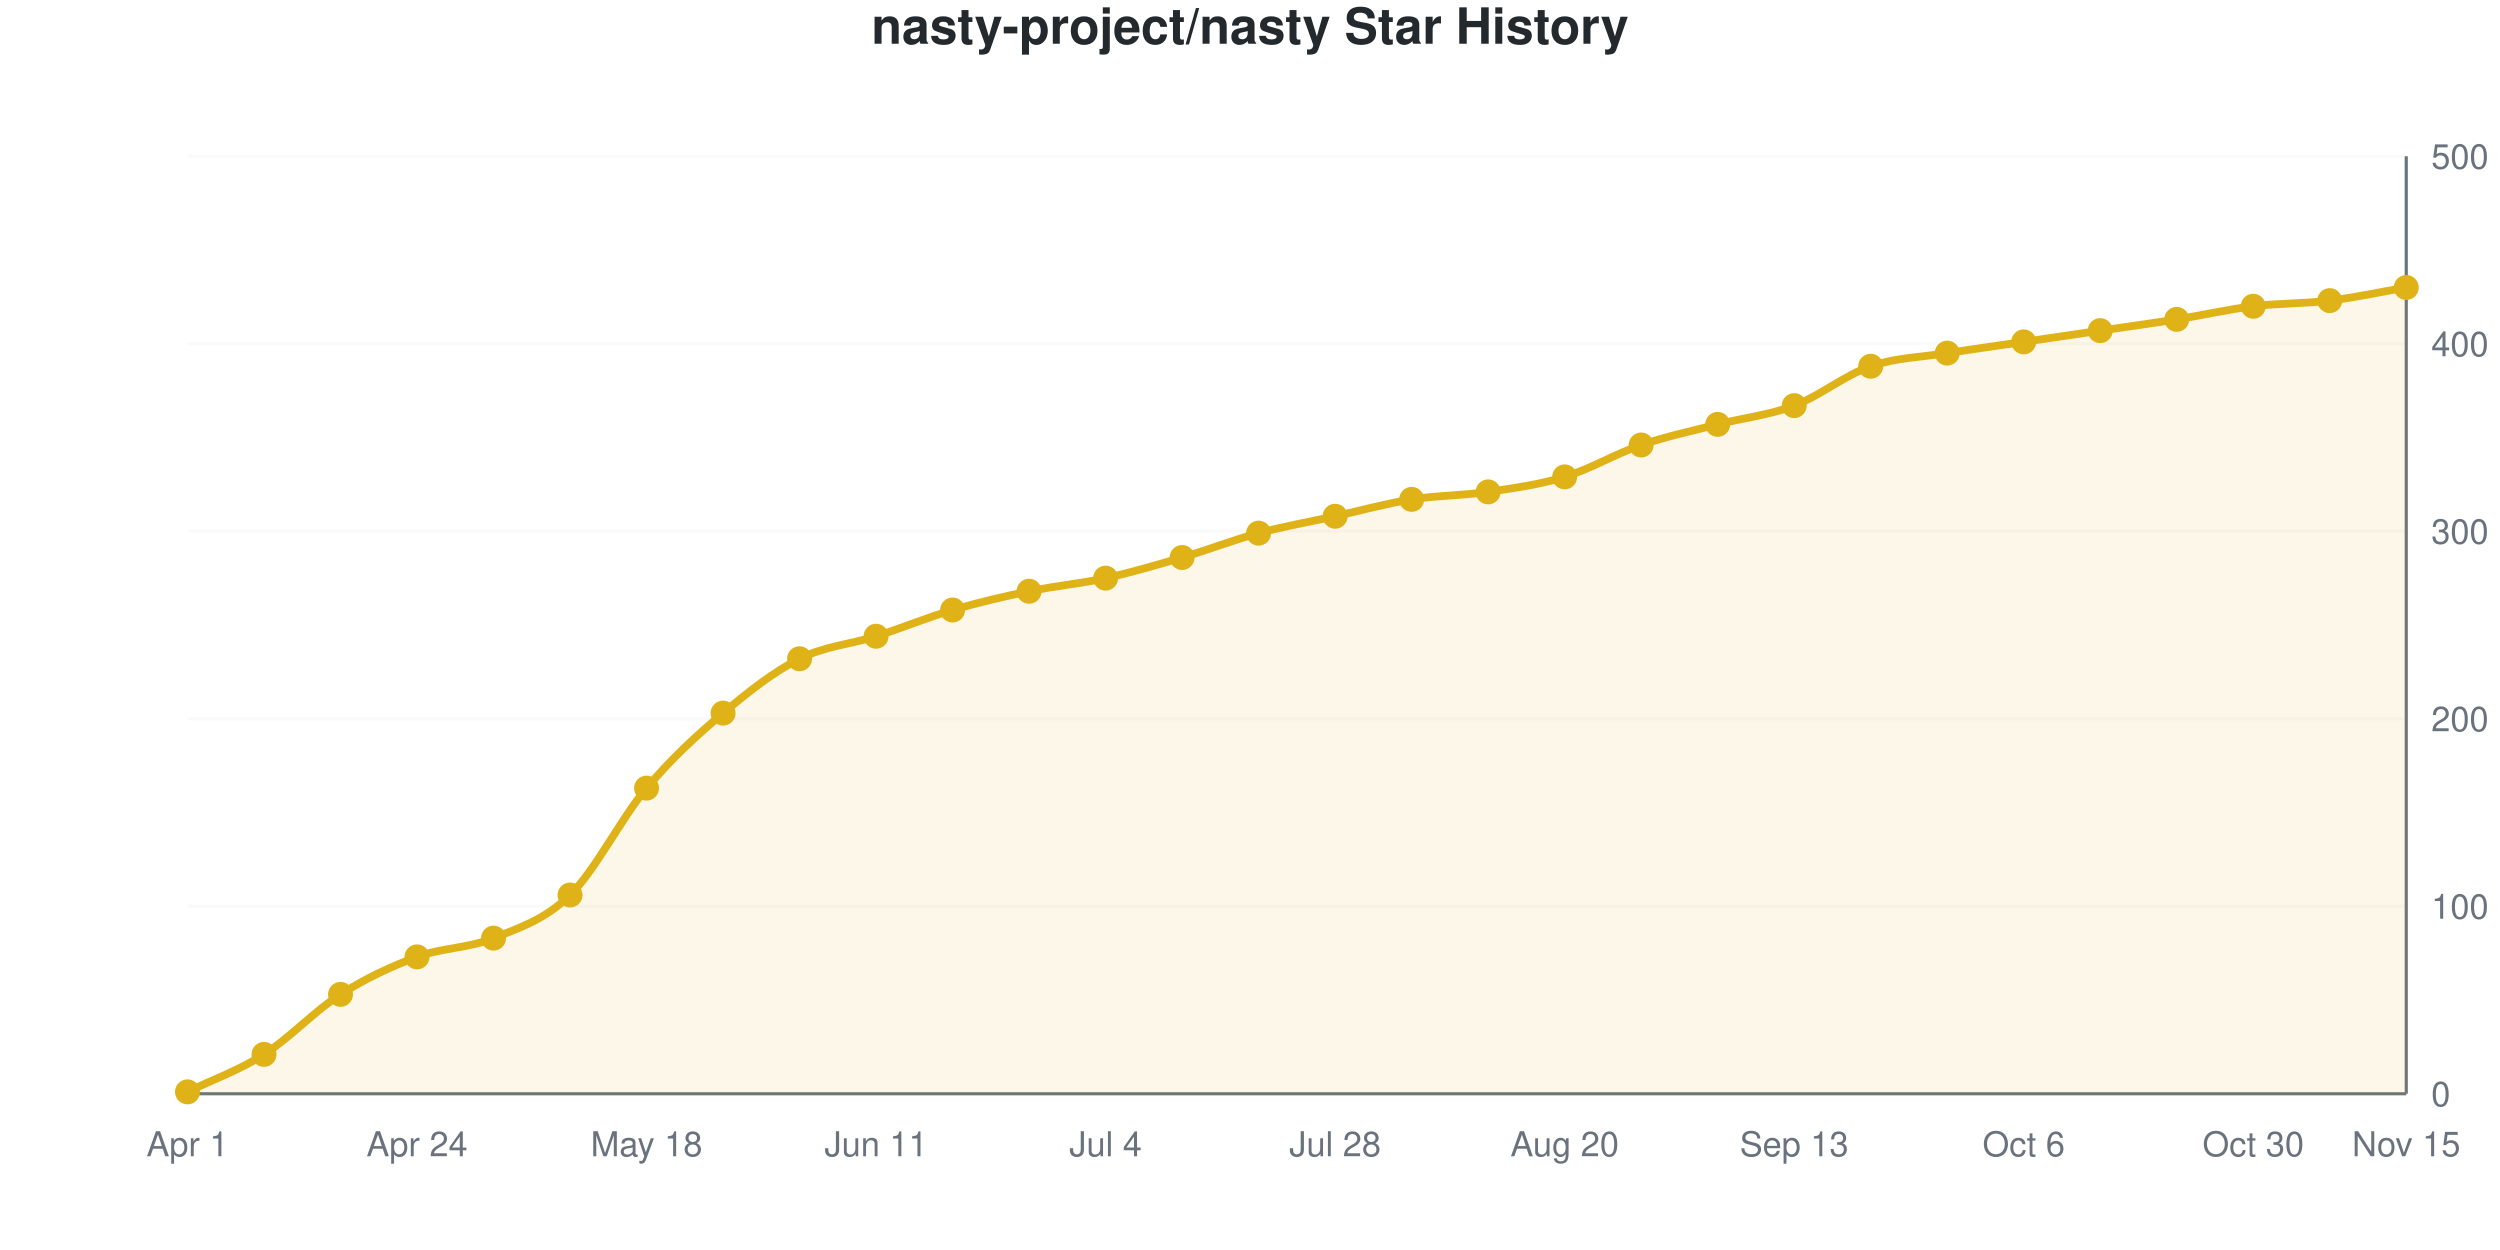
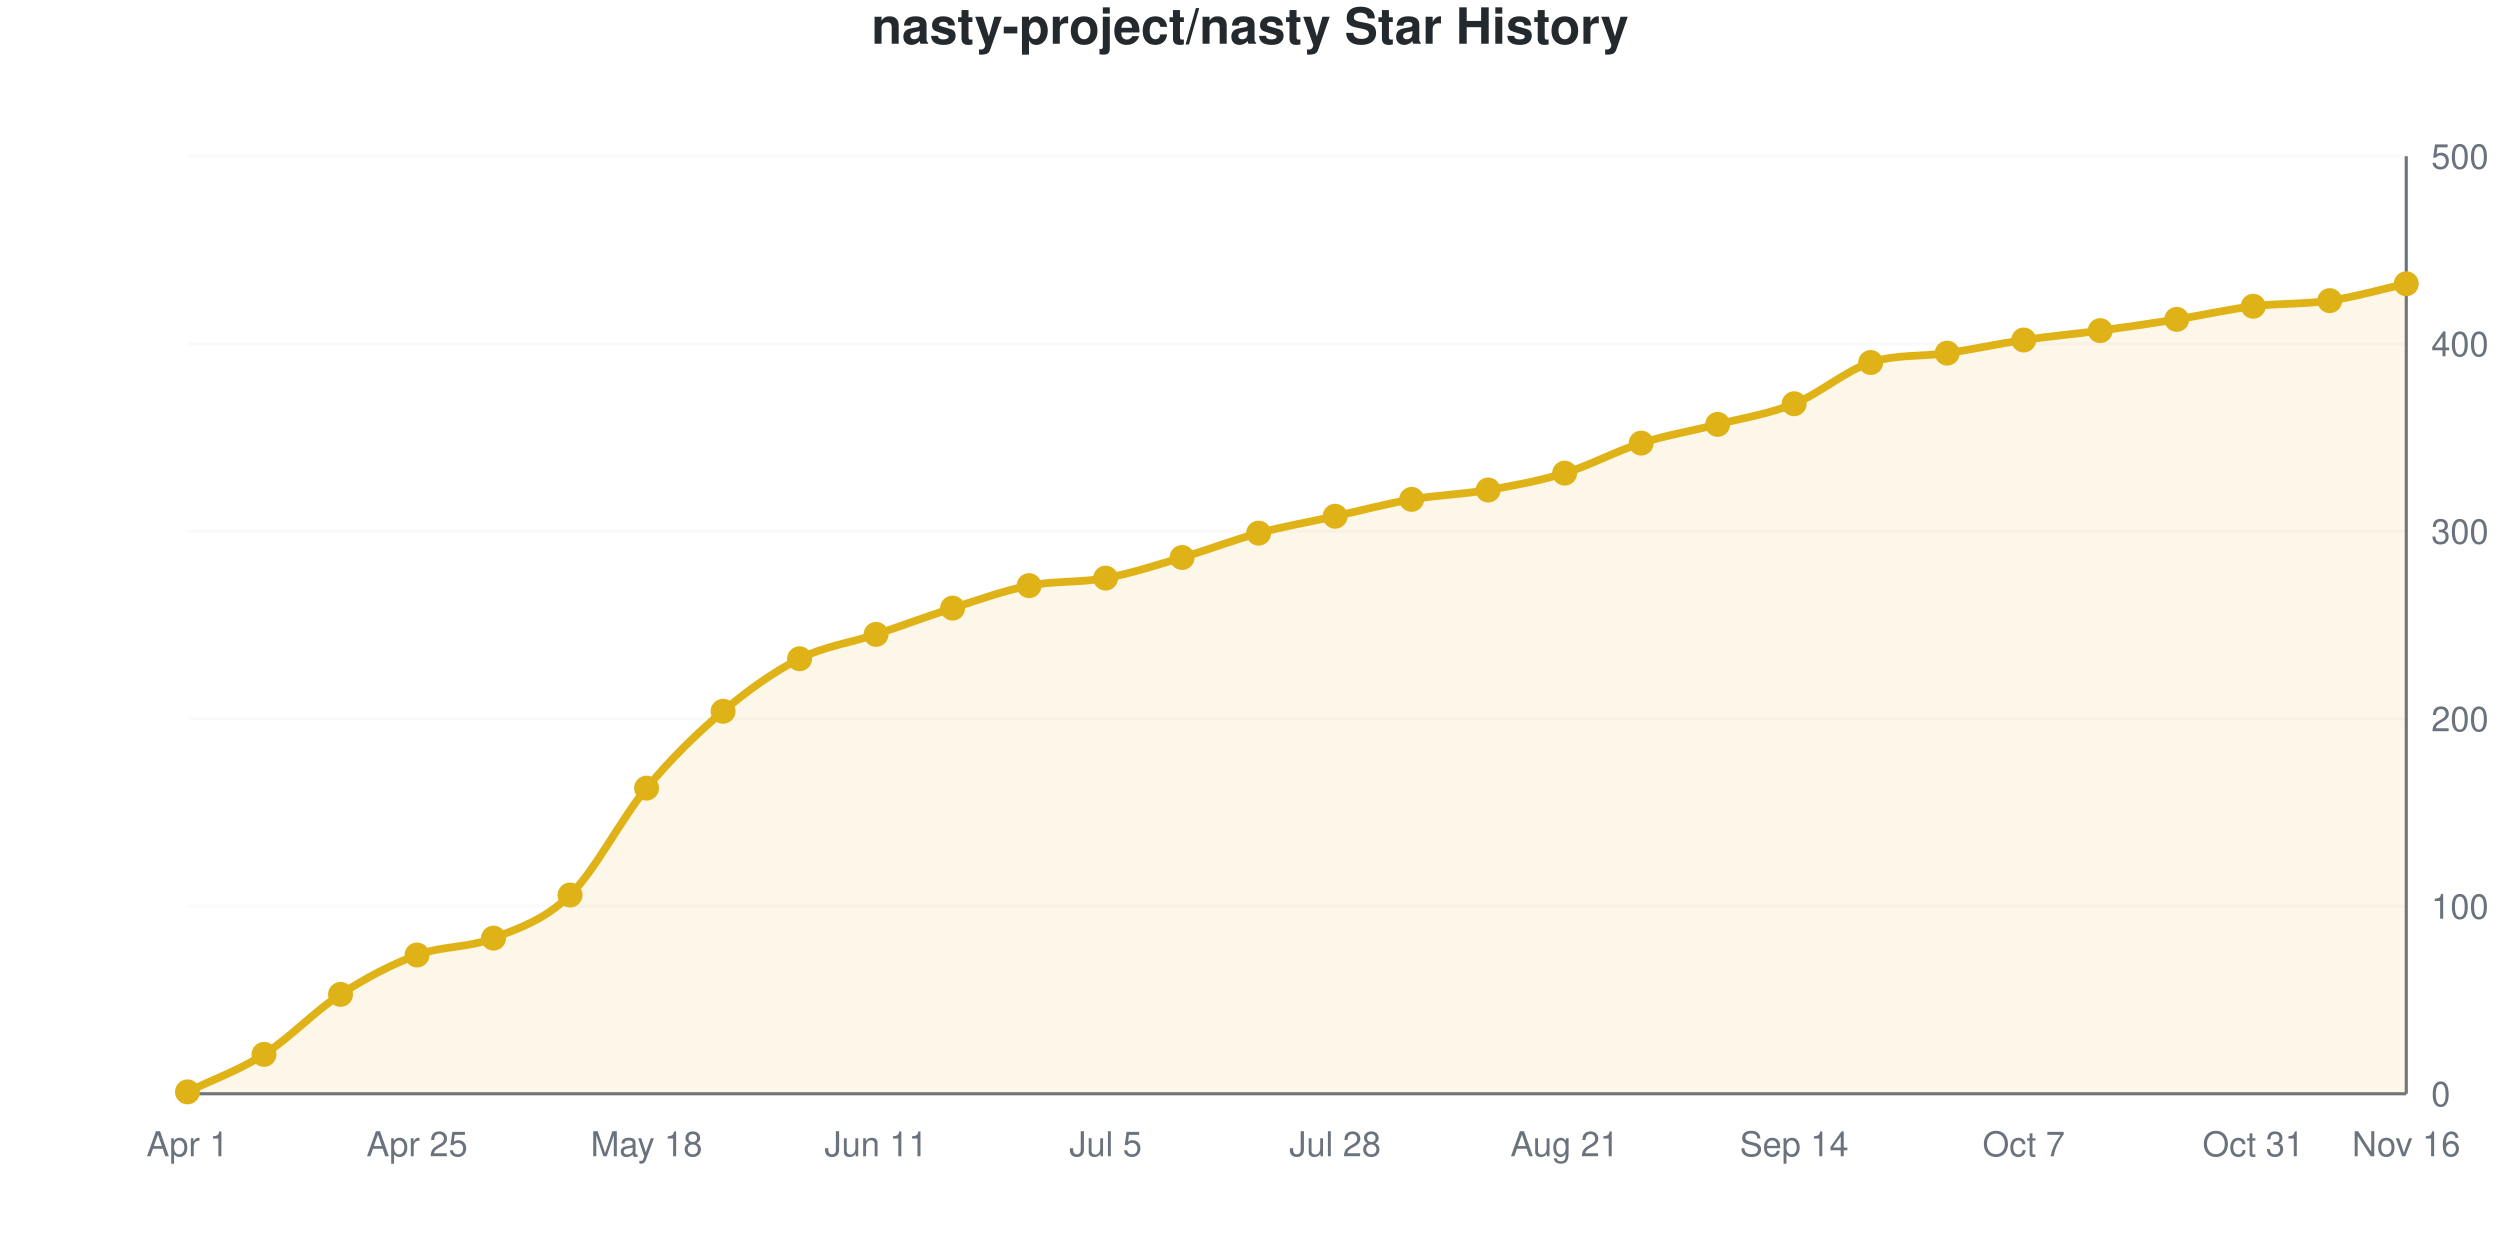
<svg xmlns="http://www.w3.org/2000/svg" viewBox="0 0 800 400" width="800" height="400" role="img">
  <style>
    @media (prefers-reduced-motion: no-preference) {
      @keyframes drawLine {
        to { stroke-dashoffset: 0; }
      }
      @keyframes fadeInPoint {
        0% { opacity: 0; }
        100% { opacity: 1; }
      }
      .data-line-0 {
-         stroke-dasharray: 1165;
-         stroke-dashoffset: 1165;
+         stroke-dasharray: 1166;
+         stroke-dashoffset: 1166;
        animation: drawLine 2s ease-out forwards;
      }
      .data-point {
        opacity: 0;
        animation: fadeInPoint 0.5s ease-out forwards;
      }
    }
    .chart-bg { fill: #fff; }
    .chart-text { fill: #24292e; }
    .chart-muted { fill: #6a737d; }
    .chart-grid { stroke: #eee; }
    .chart-axis { stroke: #6a737d; }
    @media (prefers-color-scheme: dark) {
      .chart-bg { fill: #0d1117; }
      .chart-text { fill: #e6edf3; }
      .chart-muted { fill: #8b949e; }
      .chart-grid { stroke: #21262d; }
      .chart-axis { stroke: #8b949e; }
    }
  </style>
  <rect width="800" height="400" class="chart-bg" />
  <text x="400" y="14" text-anchor="middle" class="chart-text" font-size="16" font-weight="bold" font-family="-apple-system, BlinkMacSystemFont, 'Segoe UI', Helvetica, Arial, sans-serif">nasty-project/nasty Star History</text>
  <g class="grid">
    <line x1="60" y1="350" x2="770" y2="350" class="chart-grid" stroke-opacity="0.3" />
    <text x="778" y="354" text-anchor="start" class="chart-muted" font-size="11" font-family="-apple-system, BlinkMacSystemFont, 'Segoe UI', Helvetica, Arial, sans-serif">0</text>
    <line x1="60" y1="290" x2="770" y2="290" class="chart-grid" stroke-opacity="0.3" />
    <text x="778" y="294" text-anchor="start" class="chart-muted" font-size="11" font-family="-apple-system, BlinkMacSystemFont, 'Segoe UI', Helvetica, Arial, sans-serif">100</text>
    <line x1="60" y1="230" x2="770" y2="230" class="chart-grid" stroke-opacity="0.3" />
    <text x="778" y="234" text-anchor="start" class="chart-muted" font-size="11" font-family="-apple-system, BlinkMacSystemFont, 'Segoe UI', Helvetica, Arial, sans-serif">200</text>
    <line x1="60" y1="170" x2="770" y2="170" class="chart-grid" stroke-opacity="0.3" />
    <text x="778" y="174" text-anchor="start" class="chart-muted" font-size="11" font-family="-apple-system, BlinkMacSystemFont, 'Segoe UI', Helvetica, Arial, sans-serif">300</text>
    <line x1="60" y1="110" x2="770" y2="110" class="chart-grid" stroke-opacity="0.3" />
    <text x="778" y="114" text-anchor="start" class="chart-muted" font-size="11" font-family="-apple-system, BlinkMacSystemFont, 'Segoe UI', Helvetica, Arial, sans-serif">400</text>
    <line x1="60" y1="50" x2="770" y2="50" class="chart-grid" stroke-opacity="0.3" />
    <text x="778" y="54" text-anchor="start" class="chart-muted" font-size="11" font-family="-apple-system, BlinkMacSystemFont, 'Segoe UI', Helvetica, Arial, sans-serif">500</text>
  </g>
  <g class="milestones">
    
  </g>
  <g class="x-axis">
    <text x="60" y="370" text-anchor="middle" class="chart-muted" font-size="11" font-family="-apple-system, BlinkMacSystemFont, 'Segoe UI', Helvetica, Arial, sans-serif">Apr 1</text>
-     <text x="133.448" y="370" text-anchor="middle" class="chart-muted" font-size="11" font-family="-apple-system, BlinkMacSystemFont, 'Segoe UI', Helvetica, Arial, sans-serif">Apr 24</text>
+     <text x="133.448" y="370" text-anchor="middle" class="chart-muted" font-size="11" font-family="-apple-system, BlinkMacSystemFont, 'Segoe UI', Helvetica, Arial, sans-serif">Apr 25</text>
    <text x="206.897" y="370" text-anchor="middle" class="chart-muted" font-size="11" font-family="-apple-system, BlinkMacSystemFont, 'Segoe UI', Helvetica, Arial, sans-serif">May 18</text>
    <text x="280.345" y="370" text-anchor="middle" class="chart-muted" font-size="11" font-family="-apple-system, BlinkMacSystemFont, 'Segoe UI', Helvetica, Arial, sans-serif">Jun 11</text>
-     <text x="353.793" y="370" text-anchor="middle" class="chart-muted" font-size="11" font-family="-apple-system, BlinkMacSystemFont, 'Segoe UI', Helvetica, Arial, sans-serif">Jul 4</text>
+     <text x="353.793" y="370" text-anchor="middle" class="chart-muted" font-size="11" font-family="-apple-system, BlinkMacSystemFont, 'Segoe UI', Helvetica, Arial, sans-serif">Jul 5</text>
    <text x="427.241" y="370" text-anchor="middle" class="chart-muted" font-size="11" font-family="-apple-system, BlinkMacSystemFont, 'Segoe UI', Helvetica, Arial, sans-serif">Jul 28</text>
-     <text x="500.69" y="370" text-anchor="middle" class="chart-muted" font-size="11" font-family="-apple-system, BlinkMacSystemFont, 'Segoe UI', Helvetica, Arial, sans-serif">Aug 20</text>
-     <text x="574.138" y="370" text-anchor="middle" class="chart-muted" font-size="11" font-family="-apple-system, BlinkMacSystemFont, 'Segoe UI', Helvetica, Arial, sans-serif">Sep 13</text>
-     <text x="647.586" y="370" text-anchor="middle" class="chart-muted" font-size="11" font-family="-apple-system, BlinkMacSystemFont, 'Segoe UI', Helvetica, Arial, sans-serif">Oct 6</text>
-     <text x="721.034" y="370" text-anchor="middle" class="chart-muted" font-size="11" font-family="-apple-system, BlinkMacSystemFont, 'Segoe UI', Helvetica, Arial, sans-serif">Oct 30</text>
-     <text x="770" y="370" text-anchor="middle" class="chart-muted" font-size="11" font-family="-apple-system, BlinkMacSystemFont, 'Segoe UI', Helvetica, Arial, sans-serif">Nov 15</text>
+     <text x="500.69" y="370" text-anchor="middle" class="chart-muted" font-size="11" font-family="-apple-system, BlinkMacSystemFont, 'Segoe UI', Helvetica, Arial, sans-serif">Aug 21</text>
+     <text x="574.138" y="370" text-anchor="middle" class="chart-muted" font-size="11" font-family="-apple-system, BlinkMacSystemFont, 'Segoe UI', Helvetica, Arial, sans-serif">Sep 14</text>
+     <text x="647.586" y="370" text-anchor="middle" class="chart-muted" font-size="11" font-family="-apple-system, BlinkMacSystemFont, 'Segoe UI', Helvetica, Arial, sans-serif">Oct 7</text>
+     <text x="721.034" y="370" text-anchor="middle" class="chart-muted" font-size="11" font-family="-apple-system, BlinkMacSystemFont, 'Segoe UI', Helvetica, Arial, sans-serif">Oct 31</text>
+     <text x="770" y="370" text-anchor="middle" class="chart-muted" font-size="11" font-family="-apple-system, BlinkMacSystemFont, 'Segoe UI', Helvetica, Arial, sans-serif">Nov 16</text>
  </g>
  <line x1="770" y1="50" x2="770" y2="350" class="chart-axis" stroke-width="1" />
  <line x1="60" y1="350" x2="770" y2="350" class="chart-axis" stroke-width="1" />
-   <path d="M60,350 L60,349.4 C68.161,345.4 76.322,342.6 84.483,337.4 C92.644,332.2 100.805,323.4 108.966,318.2 C117.126,313 125.287,309.2 133.448,306.2 C141.609,303.2 149.77,303.5 157.931,300.2 C166.092,296.9 174.253,294.4 182.414,286.4 C190.575,278.4 198.736,261.9 206.897,252.2 C215.057,242.5 223.218,235.1 231.379,228.2 C239.54,221.3 247.701,214.9 255.862,210.8 C264.023,206.7 272.184,206.2 280.345,203.6 C288.506,201 296.667,197.6 304.828,195.2 C312.989,192.8 321.149,190.9 329.31,189.2 C337.471,187.5 345.632,186.8 353.793,185 C361.954,183.2 370.115,180.8 378.276,178.4 C386.437,176 394.598,172.8 402.759,170.6 C410.92,168.4 419.08,167 427.241,165.2 C435.402,163.4 443.563,161.1 451.724,159.8 C459.885,158.5 468.046,158.6 476.207,157.4 C484.368,156.2 492.529,155.1 500.69,152.6 C508.851,150.1 517.011,145.2 525.172,142.4 C533.333,139.6 541.494,137.9 549.655,135.8 C557.816,133.7 565.977,132.9 574.138,129.8 C582.299,126.7 590.46,120 598.621,117.2 C606.782,114.4 614.943,114.3 623.103,113 C631.264,111.7 639.425,110.6 647.586,109.4 C655.747,108.2 663.908,107 672.069,105.8 C680.23,104.6 688.391,103.5 696.552,102.2 C704.713,100.9 712.874,99 721.034,98 C729.195,97 737.356,97.2 745.517,96.2 C753.678,95.2 761.839,93.4 770,92 L770,350 L60,350 Z" fill="#dfb317" fill-opacity="0.1" />
-   <path d="M60,350 L60,349.4 C68.161,345.4 76.322,342.6 84.483,337.4 C92.644,332.2 100.805,323.4 108.966,318.2 C117.126,313 125.287,309.2 133.448,306.2 C141.609,303.2 149.77,303.5 157.931,300.2 C166.092,296.9 174.253,294.4 182.414,286.4 C190.575,278.4 198.736,261.9 206.897,252.2 C215.057,242.5 223.218,235.1 231.379,228.2 C239.54,221.3 247.701,214.9 255.862,210.8 C264.023,206.7 272.184,206.2 280.345,203.6 C288.506,201 296.667,197.6 304.828,195.2 C312.989,192.8 321.149,190.9 329.31,189.2 C337.471,187.5 345.632,186.8 353.793,185 C361.954,183.2 370.115,180.8 378.276,178.4 C386.437,176 394.598,172.8 402.759,170.6 C410.92,168.4 419.08,167 427.241,165.2 C435.402,163.4 443.563,161.1 451.724,159.8 C459.885,158.5 468.046,158.6 476.207,157.4 C484.368,156.2 492.529,155.1 500.69,152.6 C508.851,150.1 517.011,145.2 525.172,142.4 C533.333,139.6 541.494,137.9 549.655,135.8 C557.816,133.7 565.977,132.9 574.138,129.8 C582.299,126.7 590.46,120 598.621,117.2 C606.782,114.4 614.943,114.3 623.103,113 C631.264,111.7 639.425,110.6 647.586,109.4 C655.747,108.2 663.908,107 672.069,105.8 C680.23,104.6 688.391,103.5 696.552,102.2 C704.713,100.9 712.874,99 721.034,98 C729.195,97 737.356,97.2 745.517,96.2 C753.678,95.2 761.839,93.4 770,92" fill="none" stroke="#dfb317" stroke-width="2.5" class="data-line-0" />
+   <path d="M60,350 L60,349.4 C68.161,345.4 76.322,342.6 84.483,337.4 C92.644,332.2 100.805,323.5 108.966,318.2 C117.126,312.9 125.287,308.6 133.448,305.6 C141.609,302.6 149.77,303.4 157.931,300.2 C166.092,297 174.253,294.4 182.414,286.4 C190.575,278.4 198.736,262 206.897,252.2 C215.057,242.4 223.218,234.5 231.379,227.6 C239.54,220.7 247.701,214.9 255.862,210.8 C264.023,206.7 272.184,205.7 280.345,203 C288.506,200.3 296.667,197.2 304.828,194.6 C312.989,192 321.149,189 329.31,187.4 C337.471,185.8 345.632,186.5 353.793,185 C361.954,183.5 370.115,180.8 378.276,178.4 C386.437,176 394.598,172.8 402.759,170.6 C410.92,168.4 419.08,167 427.241,165.2 C435.402,163.4 443.563,161.2 451.724,159.8 C459.885,158.4 468.046,158.2 476.207,156.8 C484.368,155.4 492.529,153.9 500.69,151.4 C508.851,148.9 517.011,144.4 525.172,141.8 C533.333,139.2 541.494,137.9 549.655,135.8 C557.816,133.7 565.977,132.5 574.138,129.2 C582.299,125.9 590.46,118.7 598.621,116 C606.782,113.3 614.943,114.2 623.103,113 C631.264,111.8 639.425,110 647.586,108.8 C655.747,107.6 663.908,106.9 672.069,105.8 C680.23,104.7 688.391,103.5 696.552,102.2 C704.713,100.9 712.874,99 721.034,98 C729.195,97 737.356,97.4 745.517,96.2 C753.678,95 761.839,92.6 770,90.8 L770,350 L60,350 Z" fill="#dfb317" fill-opacity="0.1" />
+   <path d="M60,350 L60,349.4 C68.161,345.4 76.322,342.6 84.483,337.4 C92.644,332.2 100.805,323.5 108.966,318.2 C117.126,312.9 125.287,308.6 133.448,305.6 C141.609,302.6 149.77,303.4 157.931,300.2 C166.092,297 174.253,294.4 182.414,286.4 C190.575,278.4 198.736,262 206.897,252.2 C215.057,242.4 223.218,234.5 231.379,227.6 C239.54,220.7 247.701,214.9 255.862,210.8 C264.023,206.7 272.184,205.7 280.345,203 C288.506,200.3 296.667,197.2 304.828,194.6 C312.989,192 321.149,189 329.31,187.4 C337.471,185.8 345.632,186.5 353.793,185 C361.954,183.5 370.115,180.8 378.276,178.4 C386.437,176 394.598,172.8 402.759,170.6 C410.92,168.4 419.08,167 427.241,165.2 C435.402,163.4 443.563,161.2 451.724,159.8 C459.885,158.4 468.046,158.2 476.207,156.8 C484.368,155.4 492.529,153.9 500.69,151.4 C508.851,148.9 517.011,144.4 525.172,141.8 C533.333,139.2 541.494,137.9 549.655,135.8 C557.816,133.7 565.977,132.5 574.138,129.2 C582.299,125.9 590.46,118.7 598.621,116 C606.782,113.3 614.943,114.2 623.103,113 C631.264,111.8 639.425,110 647.586,108.8 C655.747,107.6 663.908,106.9 672.069,105.8 C680.23,104.7 688.391,103.5 696.552,102.2 C704.713,100.9 712.874,99 721.034,98 C729.195,97 737.356,97.4 745.517,96.2 C753.678,95 761.839,92.6 770,90.8" fill="none" stroke="#dfb317" stroke-width="2.5" class="data-line-0" />
  <g class="points">
    <circle cx="60" cy="349.4" r="4" fill="#dfb317" class="data-point" style="animation-delay: 1.50s" />
    <circle cx="84.483" cy="337.4" r="4" fill="#dfb317" class="data-point" style="animation-delay: 1.55s" />
    <circle cx="108.966" cy="318.2" r="4" fill="#dfb317" class="data-point" style="animation-delay: 1.60s" />
-     <circle cx="133.448" cy="306.2" r="4" fill="#dfb317" class="data-point" style="animation-delay: 1.65s" />
+     <circle cx="133.448" cy="305.6" r="4" fill="#dfb317" class="data-point" style="animation-delay: 1.65s" />
    <circle cx="157.931" cy="300.2" r="4" fill="#dfb317" class="data-point" style="animation-delay: 1.70s" />
    <circle cx="182.414" cy="286.4" r="4" fill="#dfb317" class="data-point" style="animation-delay: 1.75s" />
    <circle cx="206.897" cy="252.2" r="4" fill="#dfb317" class="data-point" style="animation-delay: 1.80s" />
-     <circle cx="231.379" cy="228.2" r="4" fill="#dfb317" class="data-point" style="animation-delay: 1.85s" />
+     <circle cx="231.379" cy="227.6" r="4" fill="#dfb317" class="data-point" style="animation-delay: 1.85s" />
    <circle cx="255.862" cy="210.8" r="4" fill="#dfb317" class="data-point" style="animation-delay: 1.90s" />
-     <circle cx="280.345" cy="203.6" r="4" fill="#dfb317" class="data-point" style="animation-delay: 1.95s" />
-     <circle cx="304.828" cy="195.2" r="4" fill="#dfb317" class="data-point" style="animation-delay: 2.00s" />
-     <circle cx="329.31" cy="189.2" r="4" fill="#dfb317" class="data-point" style="animation-delay: 2.05s" />
+     <circle cx="280.345" cy="203" r="4" fill="#dfb317" class="data-point" style="animation-delay: 1.95s" />
+     <circle cx="304.828" cy="194.6" r="4" fill="#dfb317" class="data-point" style="animation-delay: 2.00s" />
+     <circle cx="329.31" cy="187.4" r="4" fill="#dfb317" class="data-point" style="animation-delay: 2.05s" />
    <circle cx="353.793" cy="185" r="4" fill="#dfb317" class="data-point" style="animation-delay: 2.10s" />
    <circle cx="378.276" cy="178.4" r="4" fill="#dfb317" class="data-point" style="animation-delay: 2.15s" />
    <circle cx="402.759" cy="170.6" r="4" fill="#dfb317" class="data-point" style="animation-delay: 2.20s" />
    <circle cx="427.241" cy="165.2" r="4" fill="#dfb317" class="data-point" style="animation-delay: 2.25s" />
    <circle cx="451.724" cy="159.8" r="4" fill="#dfb317" class="data-point" style="animation-delay: 2.30s" />
-     <circle cx="476.207" cy="157.4" r="4" fill="#dfb317" class="data-point" style="animation-delay: 2.35s" />
-     <circle cx="500.69" cy="152.6" r="4" fill="#dfb317" class="data-point" style="animation-delay: 2.40s" />
-     <circle cx="525.172" cy="142.4" r="4" fill="#dfb317" class="data-point" style="animation-delay: 2.45s" />
+     <circle cx="476.207" cy="156.8" r="4" fill="#dfb317" class="data-point" style="animation-delay: 2.35s" />
+     <circle cx="500.69" cy="151.4" r="4" fill="#dfb317" class="data-point" style="animation-delay: 2.40s" />
+     <circle cx="525.172" cy="141.8" r="4" fill="#dfb317" class="data-point" style="animation-delay: 2.45s" />
    <circle cx="549.655" cy="135.8" r="4" fill="#dfb317" class="data-point" style="animation-delay: 2.50s" />
-     <circle cx="574.138" cy="129.8" r="4" fill="#dfb317" class="data-point" style="animation-delay: 2.55s" />
-     <circle cx="598.621" cy="117.2" r="4" fill="#dfb317" class="data-point" style="animation-delay: 2.60s" />
+     <circle cx="574.138" cy="129.2" r="4" fill="#dfb317" class="data-point" style="animation-delay: 2.55s" />
+     <circle cx="598.621" cy="116" r="4" fill="#dfb317" class="data-point" style="animation-delay: 2.60s" />
    <circle cx="623.103" cy="113" r="4" fill="#dfb317" class="data-point" style="animation-delay: 2.65s" />
-     <circle cx="647.586" cy="109.4" r="4" fill="#dfb317" class="data-point" style="animation-delay: 2.70s" />
+     <circle cx="647.586" cy="108.8" r="4" fill="#dfb317" class="data-point" style="animation-delay: 2.70s" />
    <circle cx="672.069" cy="105.8" r="4" fill="#dfb317" class="data-point" style="animation-delay: 2.75s" />
    <circle cx="696.552" cy="102.2" r="4" fill="#dfb317" class="data-point" style="animation-delay: 2.80s" />
    <circle cx="721.034" cy="98" r="4" fill="#dfb317" class="data-point" style="animation-delay: 2.85s" />
    <circle cx="745.517" cy="96.2" r="4" fill="#dfb317" class="data-point" style="animation-delay: 2.90s" />
-     <circle cx="770" cy="92" r="4" fill="#dfb317" class="data-point" style="animation-delay: 2.95s" />
+     <circle cx="770" cy="90.8" r="4" fill="#dfb317" class="data-point" style="animation-delay: 2.95s" />
  </g>
</svg>
